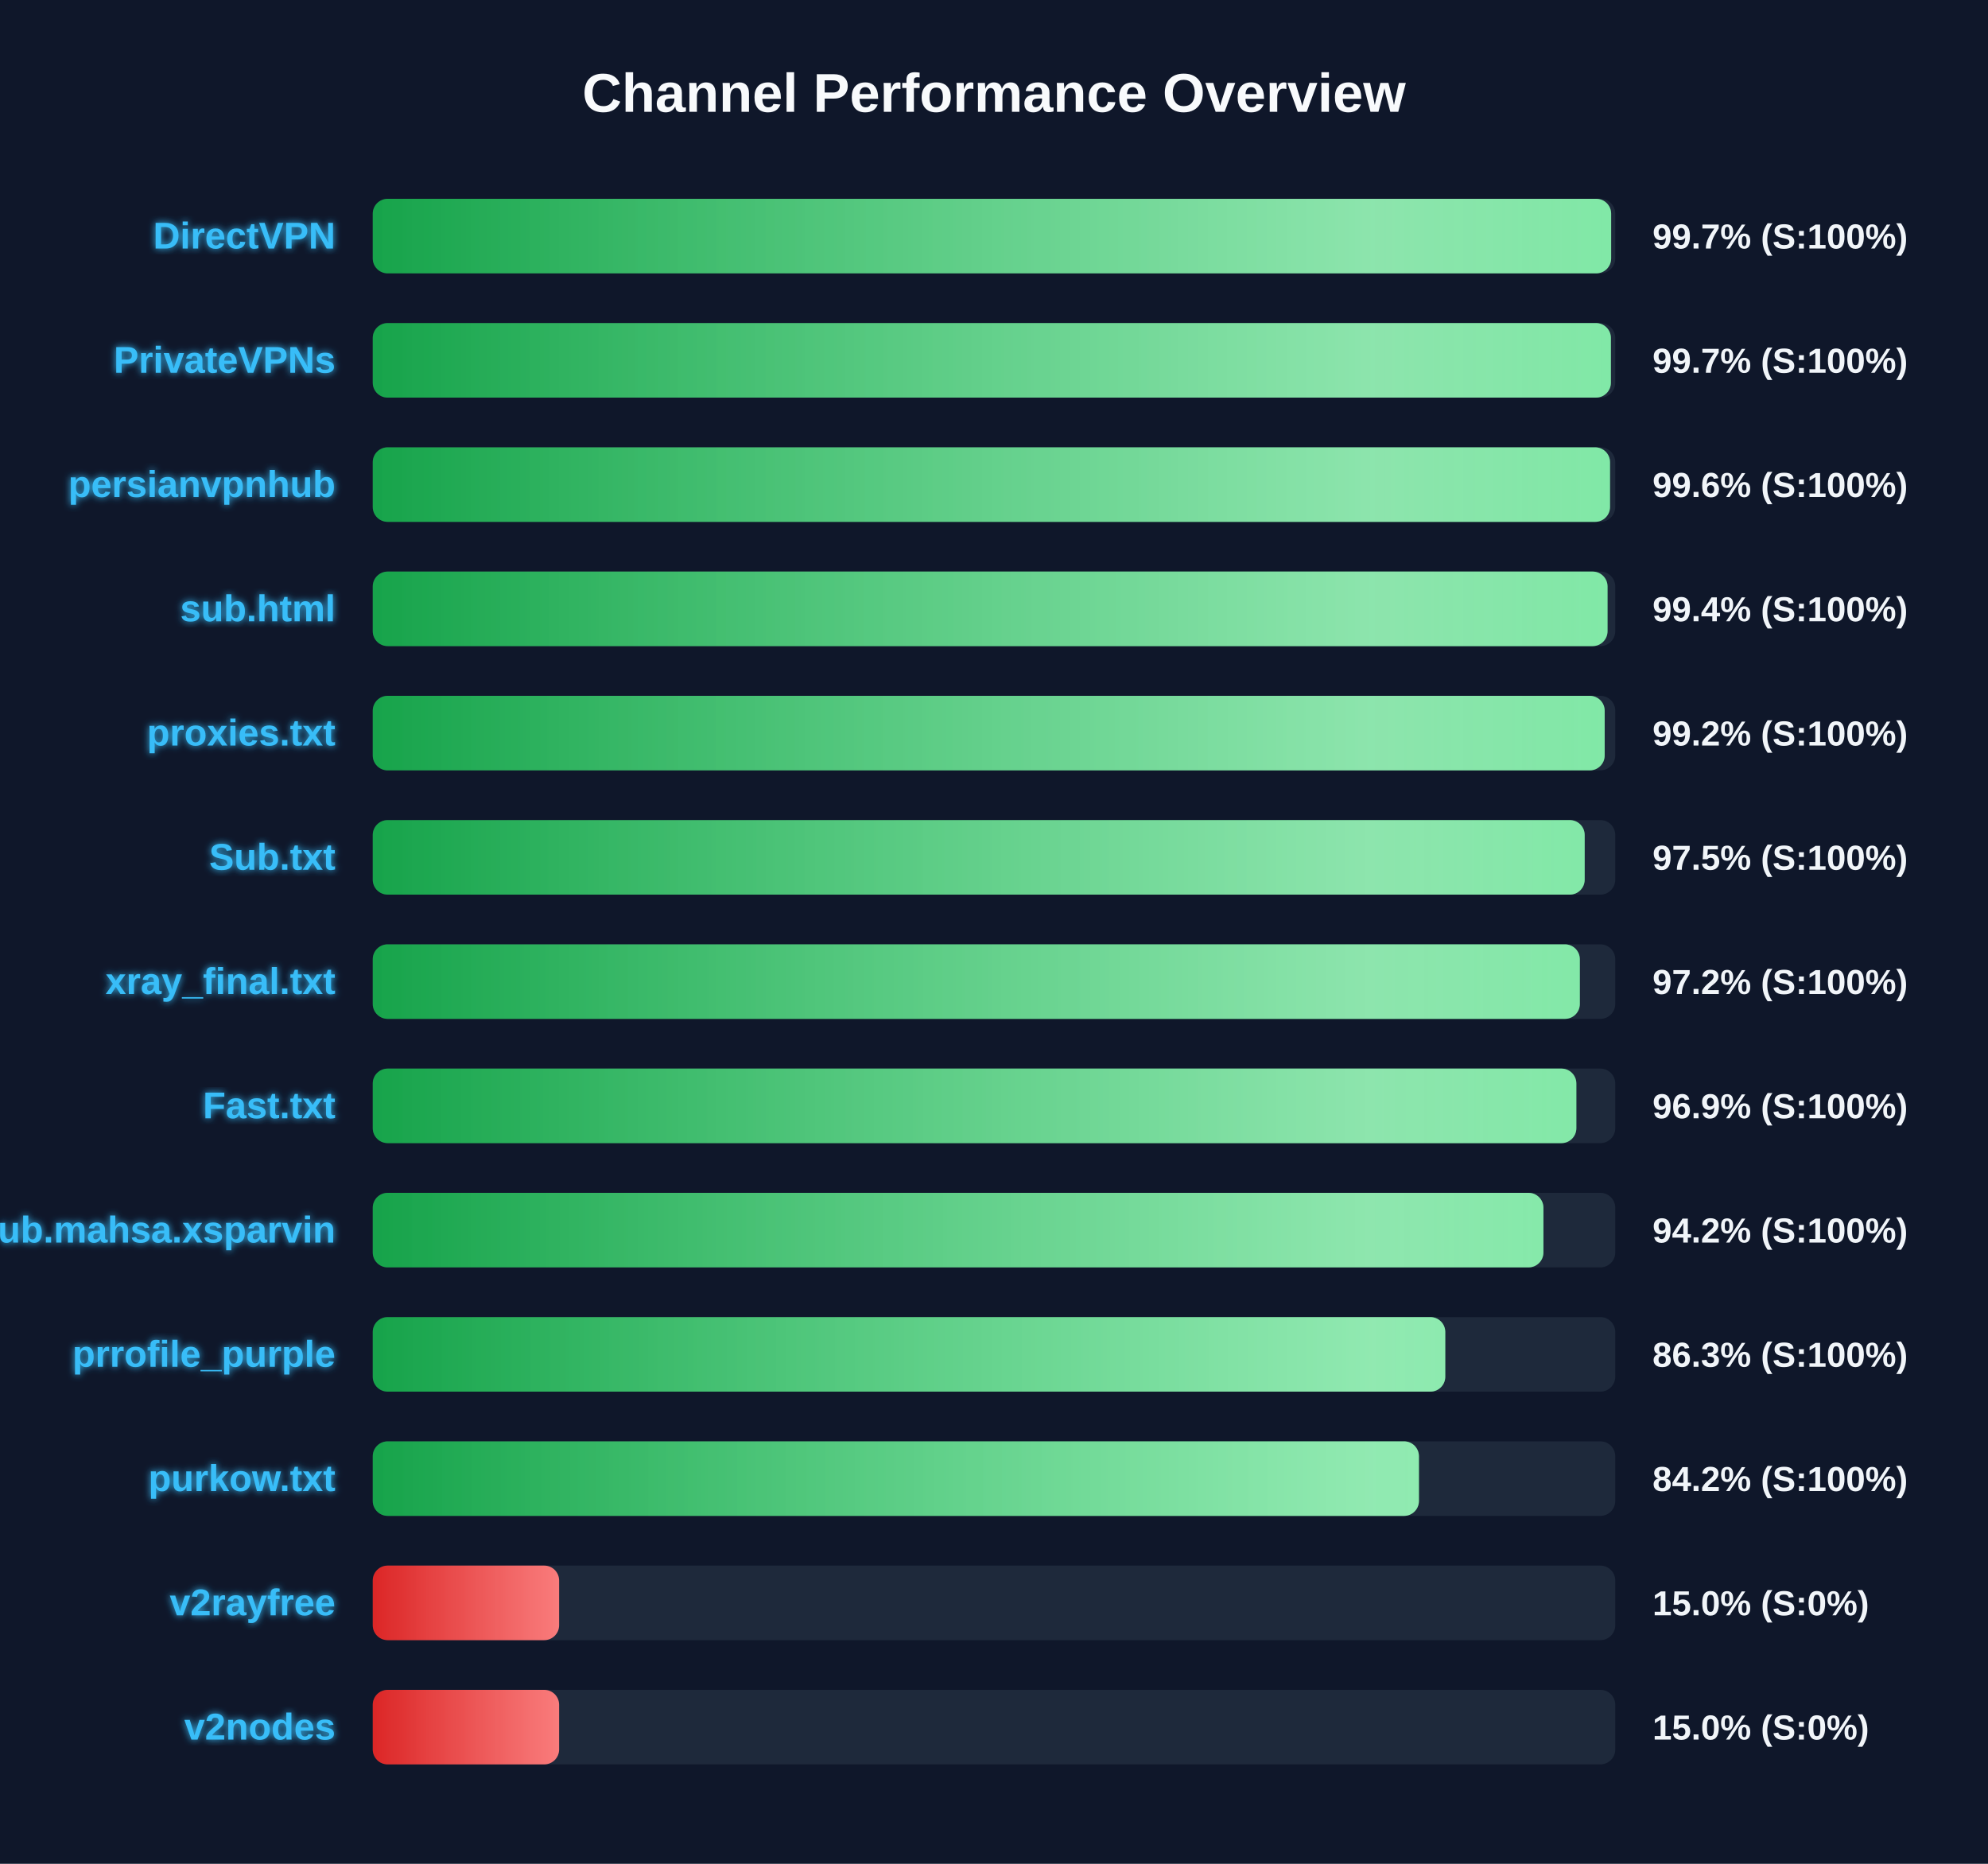
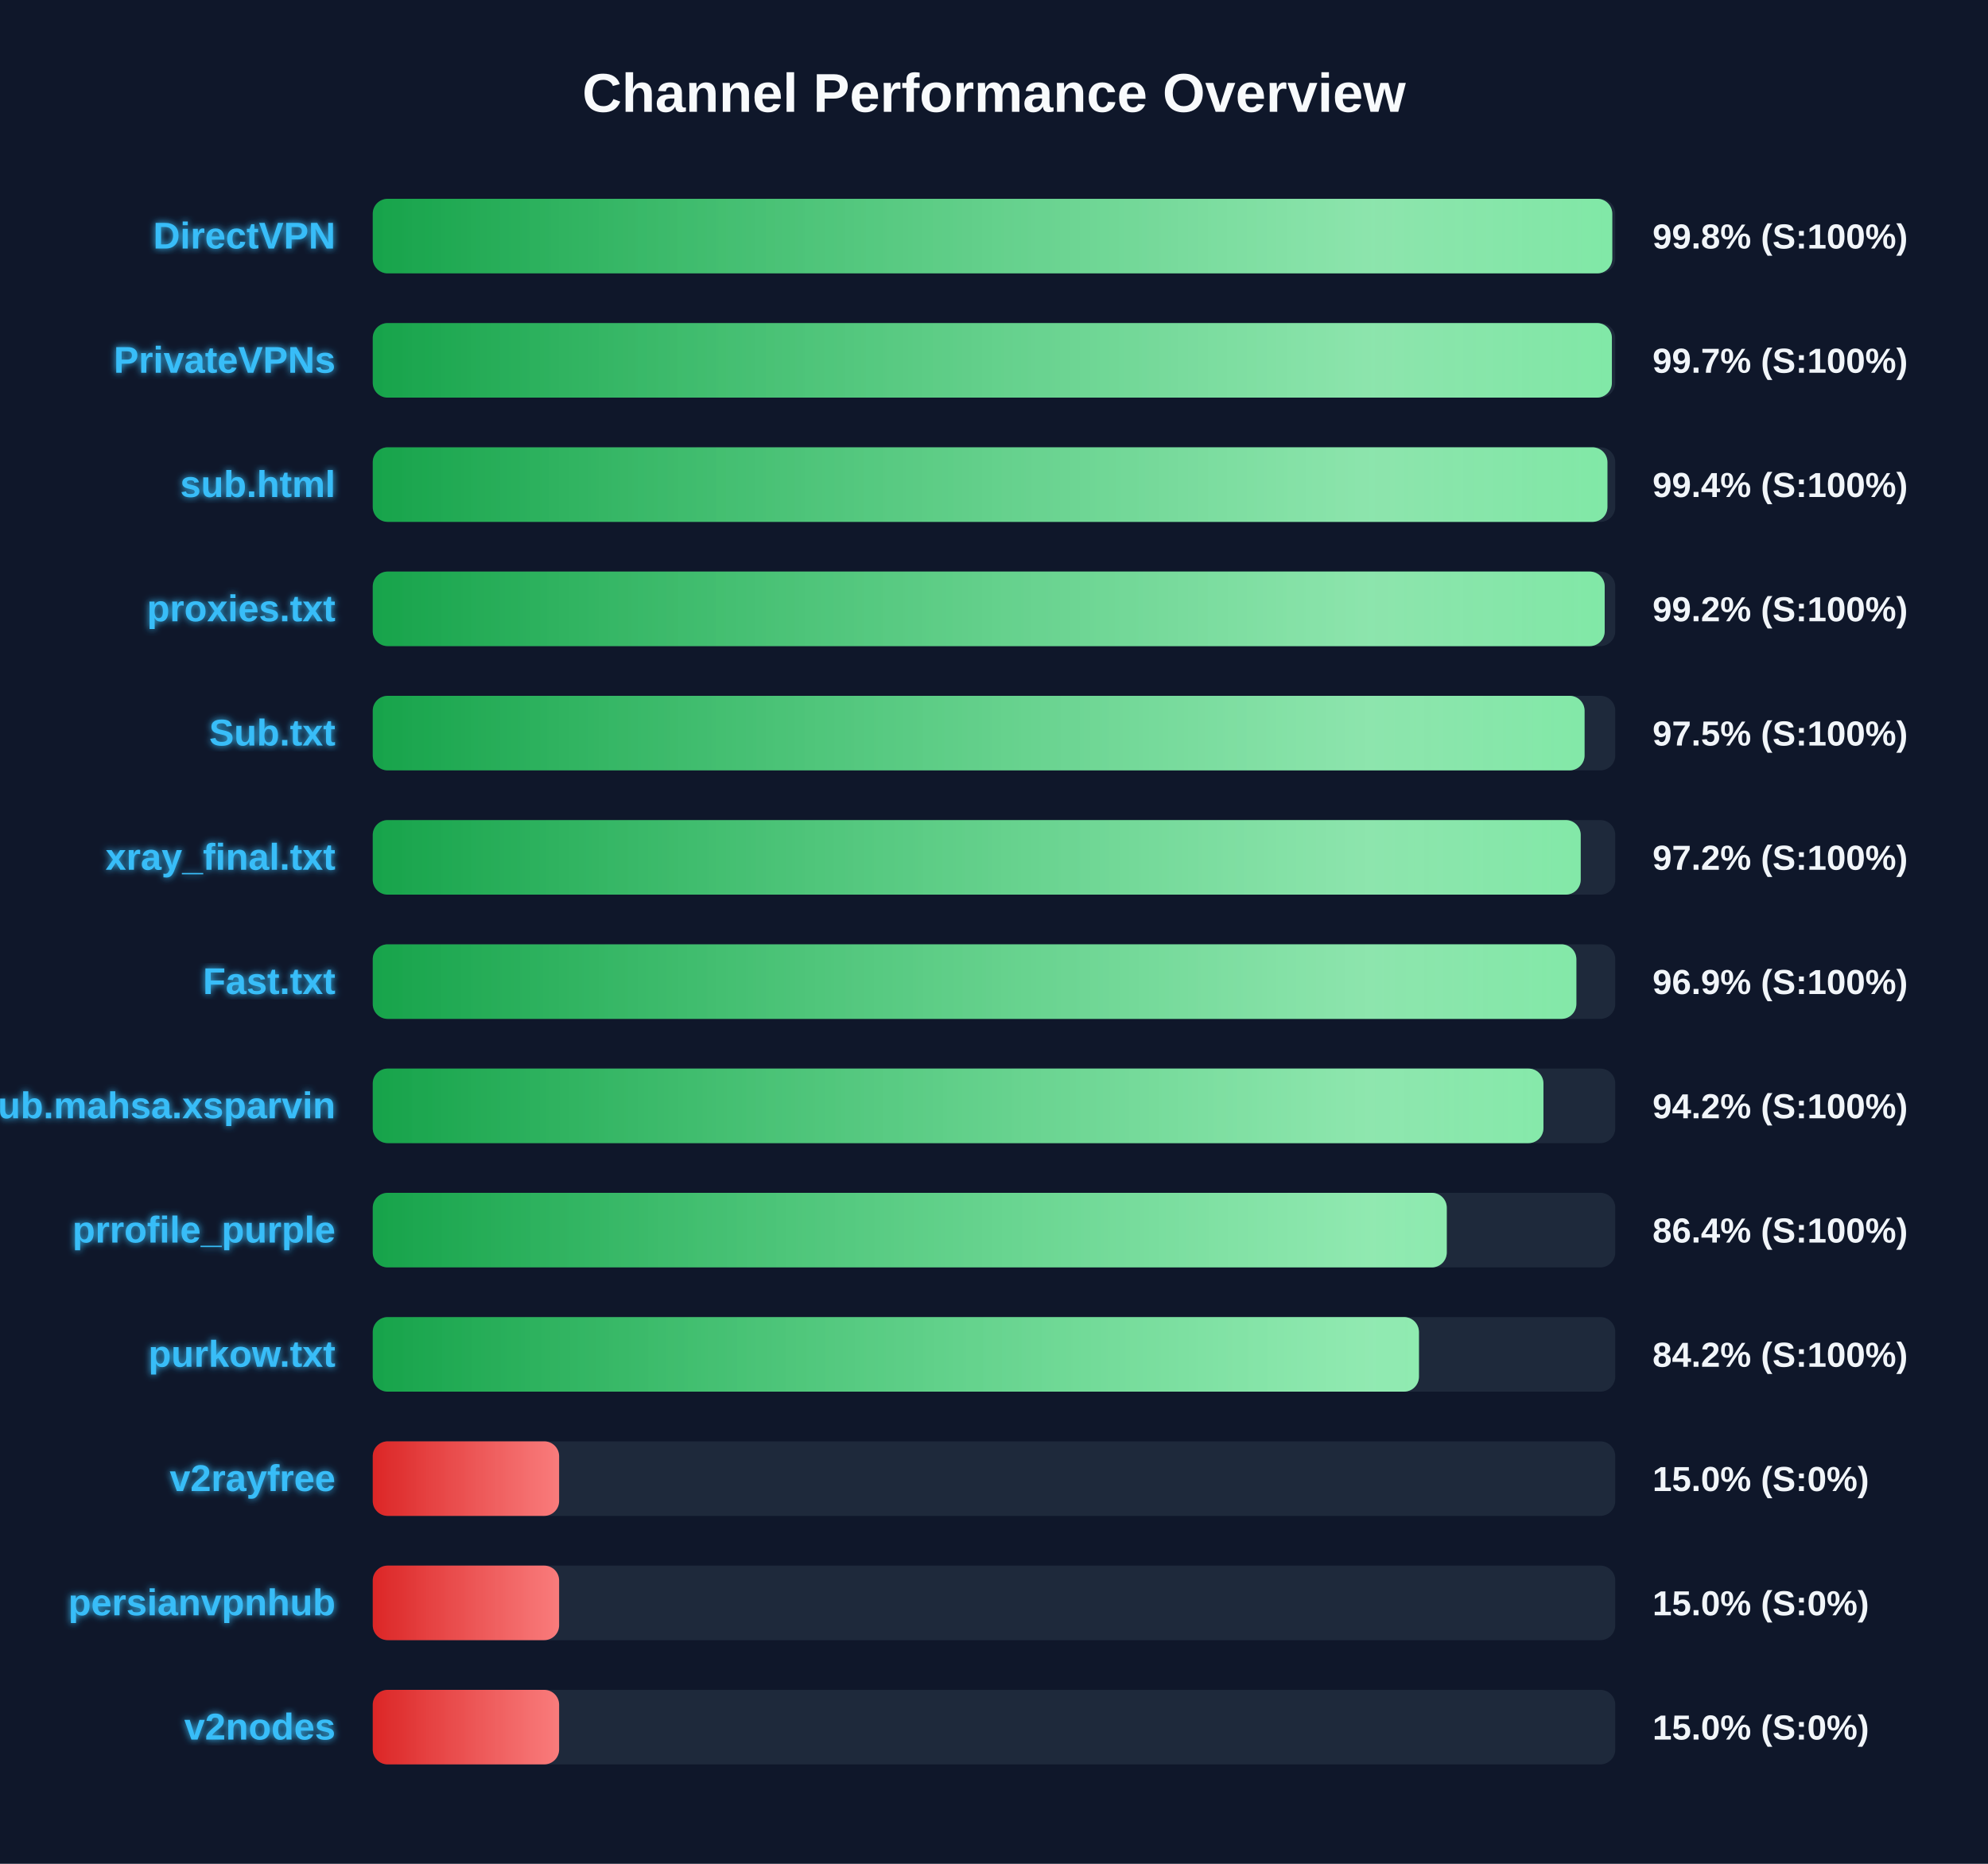
<svg xmlns="http://www.w3.org/2000/svg" width="800" height="750" version="1.1">
  <defs>
    <linearGradient id="grad-green" x1="0%" y1="0%" x2="100%" y2="0%">
      <stop offset="0%" stop-color="#16a34a" />
      <stop offset="100%" stop-color="#4ade80" />
    </linearGradient>
    <linearGradient id="grad-yellow" x1="0%" y1="0%" x2="100%" y2="0%">
      <stop offset="0%" stop-color="#ca8a04" />
      <stop offset="100%" stop-color="#fde047" />
    </linearGradient>
    <linearGradient id="grad-red" x1="0%" y1="0%" x2="100%" y2="0%">
      <stop offset="0%" stop-color="#dc2626" />
      <stop offset="100%" stop-color="#f87171" />
    </linearGradient>
    <linearGradient id="shimmer" x1="0%" y1="0%" x2="100%" y2="0%">
      <stop offset="0%" stop-color="rgba(255,255,255,0)" />
      <stop offset="50%" stop-color="rgba(255,255,255,0.4)" />
      <stop offset="100%" stop-color="rgba(255,255,255,0)" />
    </linearGradient>
    <filter id="glow" x="-20%" y="-20%" width="140%" height="140%">
      <feGaussianBlur stdDeviation="1.5" result="blur" />
      <feComposite in="SourceGraphic" in2="blur" operator="over" />
    </filter>
  </defs>
  <style>
        .bg-rect { fill: #0f172a; }
        .title { font: bold 22px 'Segoe UI', Arial, sans-serif; fill: #f8fafc; }
        .row { font: bold 15px 'Segoe UI', Arial, sans-serif; fill: #38bdf8; filter: url(#glow); }
        .score { font: bold 14px 'Segoe UI', Arial, sans-serif; fill: #f1f5f9; }
        @keyframes shimmer-anim {
            0% { transform: translateX(-100%); }
            100% { transform: translateX(200%); }
        }
        .shimmer-rect {
            animation: shimmer-anim 2.5s infinite linear;
        }
    </style>
  <rect width="100%" height="100%" class="bg-rect" />
  <text x="400" y="45" text-anchor="middle" class="title">Channel Performance Overview</text>
  <rect x="150" y="80" width="500" height="30" fill="#1e293b" rx="6" />
  <clipPath id="clip-0">
-     <rect x="150" y="80" width="498.35" height="30" rx="6" />
+     <rect x="150" y="80" width="498.8" height="30" rx="6" />
  </clipPath>
-   <rect x="150" y="80" width="498.35" height="30" fill="url(#grad-green)" rx="6" />
+   <rect x="150" y="80" width="498.8" height="30" fill="url(#grad-green)" rx="6" />
  <g clip-path="url(#clip-0)">
    <rect x="150" y="80" width="100%" height="30" fill="url(#shimmer)" class="shimmer-rect" />
  </g>
  <text x="135" y="100" text-anchor="end" class="row">DirectVPN</text>
-   <text x="665" y="100" text-anchor="start" class="score">99.7% (S:100%)</text>
+   <text x="665" y="100" text-anchor="start" class="score">99.8% (S:100%)</text>
  <rect x="150" y="130" width="500" height="30" fill="#1e293b" rx="6" />
  <clipPath id="clip-1">
-     <rect x="150" y="130" width="498.25" height="30" rx="6" />
+     <rect x="150" y="130" width="498.65" height="30" rx="6" />
  </clipPath>
-   <rect x="150" y="130" width="498.25" height="30" fill="url(#grad-green)" rx="6" />
+   <rect x="150" y="130" width="498.65" height="30" fill="url(#grad-green)" rx="6" />
  <g clip-path="url(#clip-1)">
    <rect x="150" y="130" width="100%" height="30" fill="url(#shimmer)" class="shimmer-rect" />
  </g>
  <text x="135" y="150" text-anchor="end" class="row">PrivateVPNs</text>
  <text x="665" y="150" text-anchor="start" class="score">99.7% (S:100%)</text>
  <rect x="150" y="180" width="500" height="30" fill="#1e293b" rx="6" />
  <clipPath id="clip-2">
-     <rect x="150" y="180" width="497.9" height="30" rx="6" />
+     <rect x="150" y="180" width="496.85" height="30" rx="6" />
  </clipPath>
-   <rect x="150" y="180" width="497.9" height="30" fill="url(#grad-green)" rx="6" />
+   <rect x="150" y="180" width="496.85" height="30" fill="url(#grad-green)" rx="6" />
  <g clip-path="url(#clip-2)">
    <rect x="150" y="180" width="100%" height="30" fill="url(#shimmer)" class="shimmer-rect" />
  </g>
-   <text x="135" y="200" text-anchor="end" class="row">persianvpnhub</text>
-   <text x="665" y="200" text-anchor="start" class="score">99.6% (S:100%)</text>
+   <text x="135" y="200" text-anchor="end" class="row">sub.html</text>
+   <text x="665" y="200" text-anchor="start" class="score">99.4% (S:100%)</text>
  <rect x="150" y="230" width="500" height="30" fill="#1e293b" rx="6" />
  <clipPath id="clip-3">
-     <rect x="150" y="230" width="496.9" height="30" rx="6" />
+     <rect x="150" y="230" width="495.75" height="30" rx="6" />
  </clipPath>
-   <rect x="150" y="230" width="496.9" height="30" fill="url(#grad-green)" rx="6" />
+   <rect x="150" y="230" width="495.75" height="30" fill="url(#grad-green)" rx="6" />
  <g clip-path="url(#clip-3)">
    <rect x="150" y="230" width="100%" height="30" fill="url(#shimmer)" class="shimmer-rect" />
  </g>
-   <text x="135" y="250" text-anchor="end" class="row">sub.html</text>
-   <text x="665" y="250" text-anchor="start" class="score">99.4% (S:100%)</text>
+   <text x="135" y="250" text-anchor="end" class="row">proxies.txt</text>
+   <text x="665" y="250" text-anchor="start" class="score">99.2% (S:100%)</text>
  <rect x="150" y="280" width="500" height="30" fill="#1e293b" rx="6" />
  <clipPath id="clip-4">
-     <rect x="150" y="280" width="495.75" height="30" rx="6" />
+     <rect x="150" y="280" width="487.65" height="30" rx="6" />
  </clipPath>
-   <rect x="150" y="280" width="495.75" height="30" fill="url(#grad-green)" rx="6" />
+   <rect x="150" y="280" width="487.65" height="30" fill="url(#grad-green)" rx="6" />
  <g clip-path="url(#clip-4)">
    <rect x="150" y="280" width="100%" height="30" fill="url(#shimmer)" class="shimmer-rect" />
  </g>
-   <text x="135" y="300" text-anchor="end" class="row">proxies.txt</text>
-   <text x="665" y="300" text-anchor="start" class="score">99.2% (S:100%)</text>
+   <text x="135" y="300" text-anchor="end" class="row">Sub.txt</text>
+   <text x="665" y="300" text-anchor="start" class="score">97.5% (S:100%)</text>
  <rect x="150" y="330" width="500" height="30" fill="#1e293b" rx="6" />
  <clipPath id="clip-5">
-     <rect x="150" y="330" width="487.7" height="30" rx="6" />
+     <rect x="150" y="330" width="486.1" height="30" rx="6" />
  </clipPath>
-   <rect x="150" y="330" width="487.7" height="30" fill="url(#grad-green)" rx="6" />
+   <rect x="150" y="330" width="486.1" height="30" fill="url(#grad-green)" rx="6" />
  <g clip-path="url(#clip-5)">
    <rect x="150" y="330" width="100%" height="30" fill="url(#shimmer)" class="shimmer-rect" />
  </g>
-   <text x="135" y="350" text-anchor="end" class="row">Sub.txt</text>
-   <text x="665" y="350" text-anchor="start" class="score">97.5% (S:100%)</text>
+   <text x="135" y="350" text-anchor="end" class="row">xray_final.txt</text>
+   <text x="665" y="350" text-anchor="start" class="score">97.2% (S:100%)</text>
  <rect x="150" y="380" width="500" height="30" fill="#1e293b" rx="6" />
  <clipPath id="clip-6">
-     <rect x="150" y="380" width="485.75" height="30" rx="6" />
+     <rect x="150" y="380" width="484.35" height="30" rx="6" />
  </clipPath>
-   <rect x="150" y="380" width="485.75" height="30" fill="url(#grad-green)" rx="6" />
+   <rect x="150" y="380" width="484.35" height="30" fill="url(#grad-green)" rx="6" />
  <g clip-path="url(#clip-6)">
    <rect x="150" y="380" width="100%" height="30" fill="url(#shimmer)" class="shimmer-rect" />
  </g>
-   <text x="135" y="400" text-anchor="end" class="row">xray_final.txt</text>
-   <text x="665" y="400" text-anchor="start" class="score">97.2% (S:100%)</text>
+   <text x="135" y="400" text-anchor="end" class="row">Fast.txt</text>
+   <text x="665" y="400" text-anchor="start" class="score">96.9% (S:100%)</text>
  <rect x="150" y="430" width="500" height="30" fill="#1e293b" rx="6" />
  <clipPath id="clip-7">
-     <rect x="150" y="430" width="484.35" height="30" rx="6" />
+     <rect x="150" y="430" width="471.1" height="30" rx="6" />
  </clipPath>
-   <rect x="150" y="430" width="484.35" height="30" fill="url(#grad-green)" rx="6" />
+   <rect x="150" y="430" width="471.1" height="30" fill="url(#grad-green)" rx="6" />
  <g clip-path="url(#clip-7)">
    <rect x="150" y="430" width="100%" height="30" fill="url(#shimmer)" class="shimmer-rect" />
  </g>
-   <text x="135" y="450" text-anchor="end" class="row">Fast.txt</text>
-   <text x="665" y="450" text-anchor="start" class="score">96.9% (S:100%)</text>
+   <text x="135" y="450" text-anchor="end" class="row">Sub.mahsa.xsparvin</text>
+   <text x="665" y="450" text-anchor="start" class="score">94.2% (S:100%)</text>
  <rect x="150" y="480" width="500" height="30" fill="#1e293b" rx="6" />
  <clipPath id="clip-8">
-     <rect x="150" y="480" width="471.1" height="30" rx="6" />
+     <rect x="150" y="480" width="432.2" height="30" rx="6" />
  </clipPath>
-   <rect x="150" y="480" width="471.1" height="30" fill="url(#grad-green)" rx="6" />
+   <rect x="150" y="480" width="432.2" height="30" fill="url(#grad-green)" rx="6" />
  <g clip-path="url(#clip-8)">
    <rect x="150" y="480" width="100%" height="30" fill="url(#shimmer)" class="shimmer-rect" />
  </g>
-   <text x="135" y="500" text-anchor="end" class="row">Sub.mahsa.xsparvin</text>
-   <text x="665" y="500" text-anchor="start" class="score">94.2% (S:100%)</text>
+   <text x="135" y="500" text-anchor="end" class="row">prrofile_purple</text>
+   <text x="665" y="500" text-anchor="start" class="score">86.4% (S:100%)</text>
  <rect x="150" y="530" width="500" height="30" fill="#1e293b" rx="6" />
  <clipPath id="clip-9">
-     <rect x="150" y="530" width="431.6" height="30" rx="6" />
+     <rect x="150" y="530" width="421.0" height="30" rx="6" />
  </clipPath>
-   <rect x="150" y="530" width="431.6" height="30" fill="url(#grad-green)" rx="6" />
+   <rect x="150" y="530" width="421.0" height="30" fill="url(#grad-green)" rx="6" />
  <g clip-path="url(#clip-9)">
    <rect x="150" y="530" width="100%" height="30" fill="url(#shimmer)" class="shimmer-rect" />
  </g>
-   <text x="135" y="550" text-anchor="end" class="row">prrofile_purple</text>
-   <text x="665" y="550" text-anchor="start" class="score">86.3% (S:100%)</text>
+   <text x="135" y="550" text-anchor="end" class="row">purkow.txt</text>
+   <text x="665" y="550" text-anchor="start" class="score">84.2% (S:100%)</text>
  <rect x="150" y="580" width="500" height="30" fill="#1e293b" rx="6" />
  <clipPath id="clip-10">
-     <rect x="150" y="580" width="421.0" height="30" rx="6" />
+     <rect x="150" y="580" width="75.0" height="30" rx="6" />
  </clipPath>
-   <rect x="150" y="580" width="421.0" height="30" fill="url(#grad-green)" rx="6" />
+   <rect x="150" y="580" width="75.0" height="30" fill="url(#grad-red)" rx="6" />
  <g clip-path="url(#clip-10)">
    <rect x="150" y="580" width="100%" height="30" fill="url(#shimmer)" class="shimmer-rect" />
  </g>
-   <text x="135" y="600" text-anchor="end" class="row">purkow.txt</text>
-   <text x="665" y="600" text-anchor="start" class="score">84.2% (S:100%)</text>
+   <text x="135" y="600" text-anchor="end" class="row">v2rayfree</text>
+   <text x="665" y="600" text-anchor="start" class="score">15.0% (S:0%)</text>
  <rect x="150" y="630" width="500" height="30" fill="#1e293b" rx="6" />
  <clipPath id="clip-11">
    <rect x="150" y="630" width="75.0" height="30" rx="6" />
  </clipPath>
  <rect x="150" y="630" width="75.0" height="30" fill="url(#grad-red)" rx="6" />
  <g clip-path="url(#clip-11)">
    <rect x="150" y="630" width="100%" height="30" fill="url(#shimmer)" class="shimmer-rect" />
  </g>
-   <text x="135" y="650" text-anchor="end" class="row">v2rayfree</text>
+   <text x="135" y="650" text-anchor="end" class="row">persianvpnhub</text>
  <text x="665" y="650" text-anchor="start" class="score">15.0% (S:0%)</text>
  <rect x="150" y="680" width="500" height="30" fill="#1e293b" rx="6" />
  <clipPath id="clip-12">
    <rect x="150" y="680" width="75.0" height="30" rx="6" />
  </clipPath>
  <rect x="150" y="680" width="75.0" height="30" fill="url(#grad-red)" rx="6" />
  <g clip-path="url(#clip-12)">
    <rect x="150" y="680" width="100%" height="30" fill="url(#shimmer)" class="shimmer-rect" />
  </g>
  <text x="135" y="700" text-anchor="end" class="row">v2nodes</text>
  <text x="665" y="700" text-anchor="start" class="score">15.0% (S:0%)</text>
</svg>
